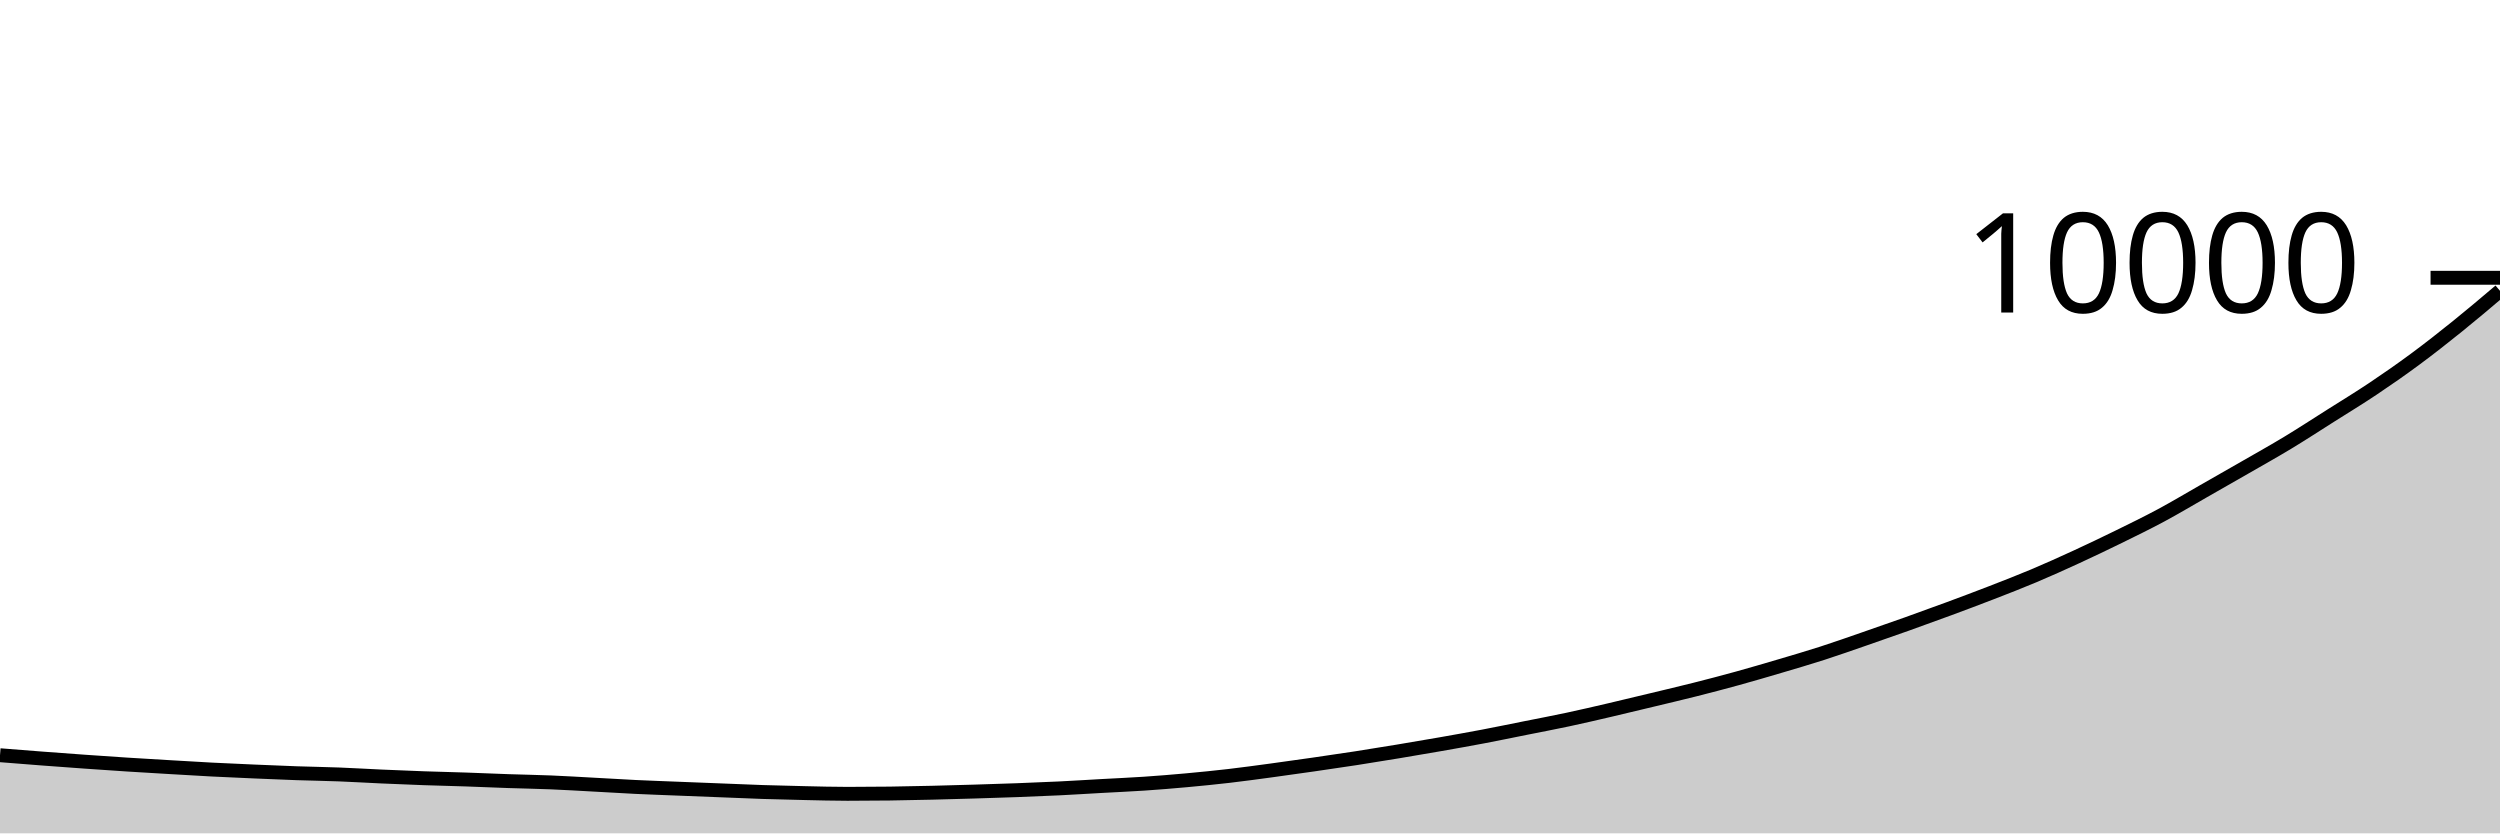
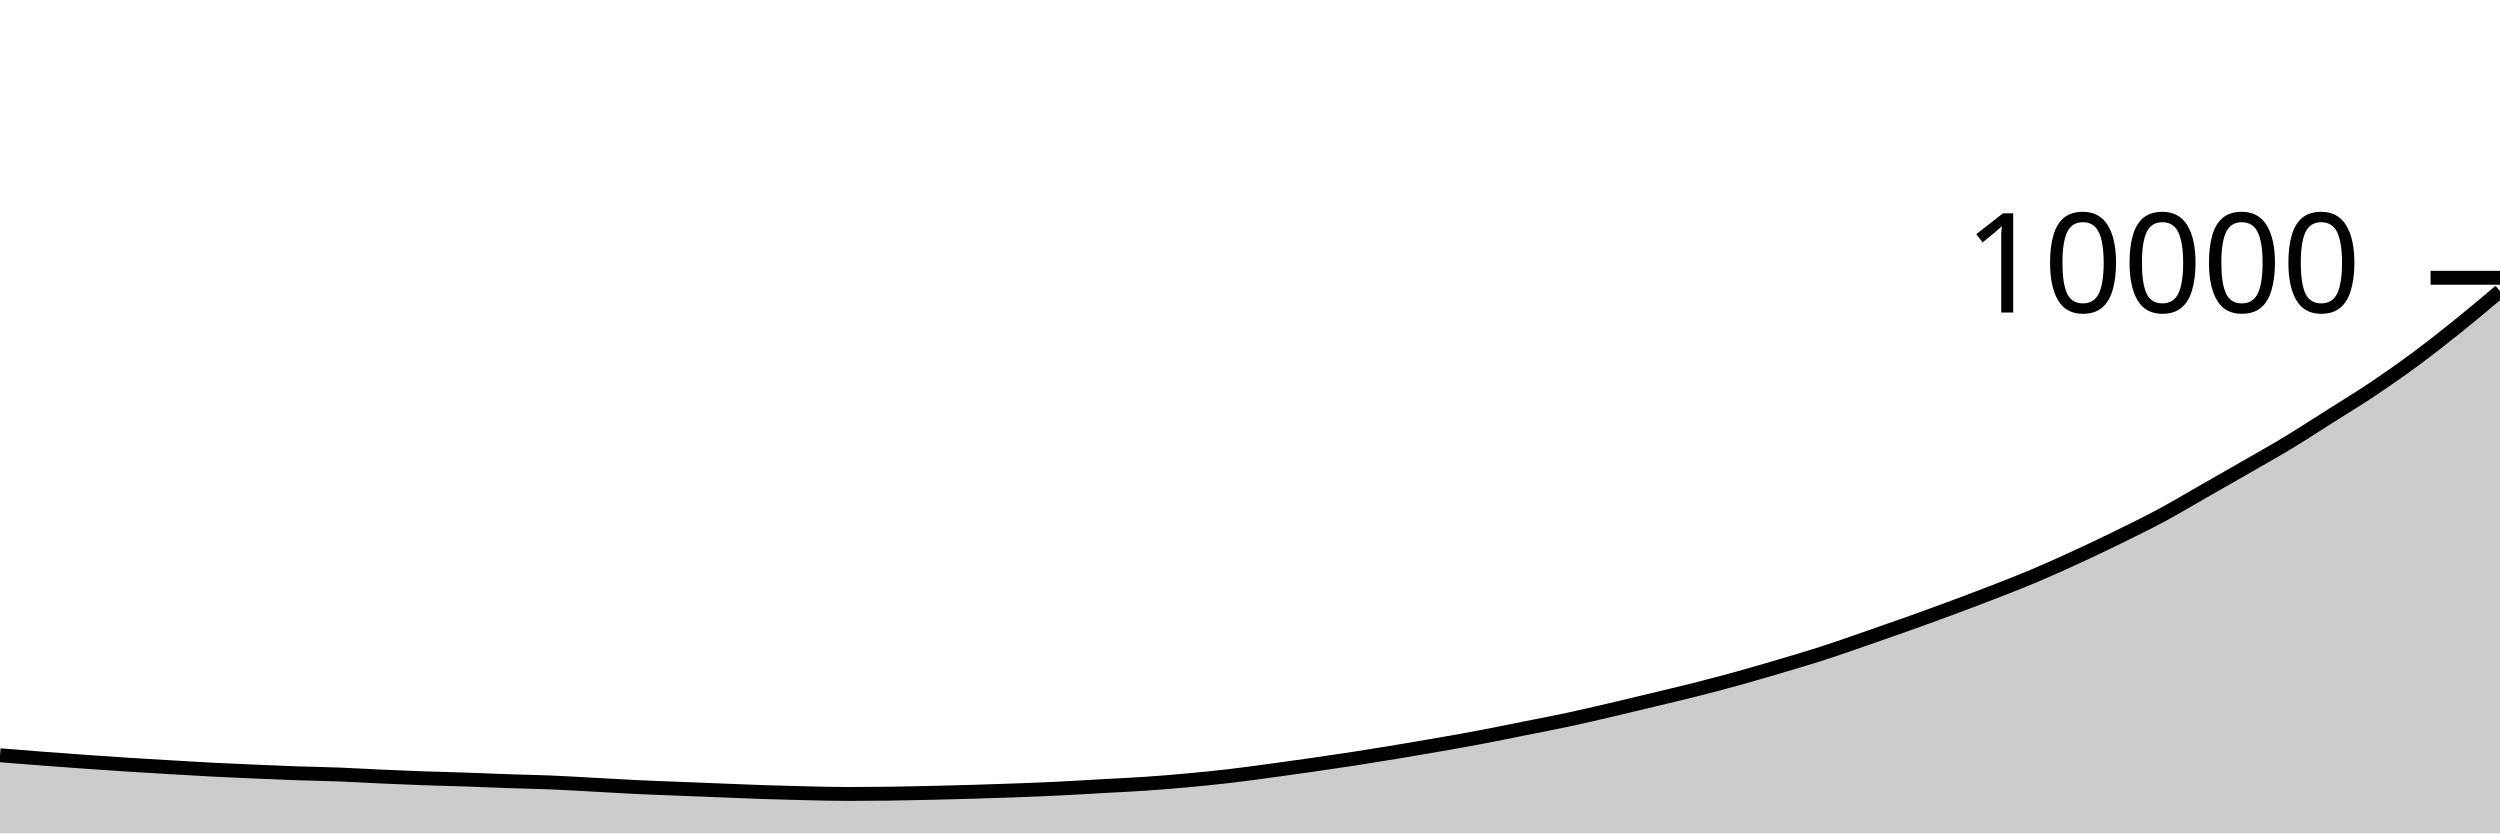
<svg xmlns="http://www.w3.org/2000/svg" viewBox="0 0 180 60">
  <g transform="translate(0,20)">
-     <path class="area" fill="rgba(0, 0, 0, 0.2)" d="M0,34.376C1.017,34.457,2.034,34.539,3.051,34.616C4.068,34.693,5.085,34.768,6.102,34.84C7.119,34.912,8.136,34.983,9.153,35.048C10.169,35.113,11.186,35.172,12.203,35.232C13.22,35.292,14.237,35.355,15.254,35.408C16.271,35.461,17.288,35.504,18.305,35.548C19.322,35.592,20.339,35.637,21.356,35.672C22.373,35.707,23.39,35.721,24.407,35.76C25.424,35.799,26.441,35.863,27.458,35.908C28.475,35.953,29.492,35.996,30.508,36.032C31.525,36.068,32.542,36.089,33.559,36.124C34.576,36.159,35.593,36.205,36.61,36.24C37.627,36.275,38.644,36.29,39.661,36.332C40.678,36.374,41.695,36.437,42.712,36.492C43.729,36.547,44.746,36.611,45.763,36.66C46.78,36.709,47.797,36.743,48.814,36.784C49.831,36.825,50.847,36.864,51.864,36.904C52.881,36.944,53.898,36.991,54.915,37.024C55.932,37.057,56.949,37.082,57.966,37.104C58.983,37.126,60,37.156,61.017,37.156C62.034,37.156,63.051,37.149,64.068,37.136C65.085,37.123,66.102,37.1,67.119,37.076C68.136,37.052,69.153,37.023,70.169,36.992C71.186,36.961,72.203,36.93,73.22,36.892C74.237,36.854,75.254,36.814,76.271,36.764C77.288,36.714,78.305,36.649,79.322,36.592C80.339,36.535,81.356,36.493,82.373,36.424C83.39,36.355,84.407,36.273,85.424,36.18C86.441,36.087,87.458,35.986,88.475,35.868C89.492,35.75,90.508,35.609,91.525,35.472C92.542,35.335,93.559,35.191,94.576,35.044C95.593,34.897,96.61,34.749,97.627,34.592C98.644,34.435,99.661,34.269,100.678,34.1C101.695,33.931,102.712,33.759,103.729,33.58C104.746,33.401,105.763,33.221,106.78,33.028C107.797,32.835,108.814,32.623,109.831,32.42C110.847,32.217,111.864,32.025,112.881,31.808C113.898,31.591,114.915,31.353,115.932,31.116C116.949,30.879,117.966,30.633,118.983,30.388C120,30.143,121.017,29.905,122.034,29.648C123.051,29.391,124.068,29.125,125.085,28.844C126.102,28.563,127.119,28.265,128.136,27.964C129.153,27.663,130.169,27.367,131.186,27.04C132.203,26.713,133.22,26.351,134.237,26C135.254,25.649,136.271,25.295,137.288,24.932C138.305,24.569,139.322,24.201,140.339,23.824C141.356,23.447,142.373,23.067,143.39,22.672C144.407,22.277,145.424,21.885,146.441,21.456C147.458,21.027,148.475,20.568,149.492,20.1C150.508,19.632,151.525,19.147,152.542,18.648C153.559,18.149,154.576,17.654,155.593,17.108C156.61,16.562,157.627,15.952,158.644,15.372C159.661,14.792,160.678,14.213,161.695,13.628C162.712,13.043,163.729,12.475,164.746,11.86C165.763,11.245,166.78,10.58,167.797,9.936C168.814,9.292,169.831,8.676,170.847,7.996C171.864,7.316,172.881,6.608,173.898,5.856C174.915,5.104,175.932,4.303,176.949,3.484C177.966,2.665,178.983,1.802,180,0.94L180,40C178.983,40,177.966,40,176.949,40C175.932,40,174.915,40,173.898,40C172.881,40,171.864,40,170.847,40C169.831,40,168.814,40,167.797,40C166.78,40,165.763,40,164.746,40C163.729,40,162.712,40,161.695,40C160.678,40,159.661,40,158.644,40C157.627,40,156.61,40,155.593,40C154.576,40,153.559,40,152.542,40C151.525,40,150.508,40,149.492,40C148.475,40,147.458,40,146.441,40C145.424,40,144.407,40,143.39,40C142.373,40,141.356,40,140.339,40C139.322,40,138.305,40,137.288,40C136.271,40,135.254,40,134.237,40C133.22,40,132.203,40,131.186,40C130.169,40,129.153,40,128.136,40C127.119,40,126.102,40,125.085,40C124.068,40,123.051,40,122.034,40C121.017,40,120,40,118.983,40C117.966,40,116.949,40,115.932,40C114.915,40,113.898,40,112.881,40C111.864,40,110.847,40,109.831,40C108.814,40,107.797,40,106.78,40C105.763,40,104.746,40,103.729,40C102.712,40,101.695,40,100.678,40C99.661,40,98.644,40,97.627,40C96.61,40,95.593,40,94.576,40C93.559,40,92.542,40,91.525,40C90.508,40,89.492,40,88.475,40C87.458,40,86.441,40,85.424,40C84.407,40,83.39,40,82.373,40C81.356,40,80.339,40,79.322,40C78.305,40,77.288,40,76.271,40C75.254,40,74.237,40,73.22,40C72.203,40,71.186,40,70.169,40C69.153,40,68.136,40,67.119,40C66.102,40,65.085,40,64.068,40C63.051,40,62.034,40,61.017,40C60,40,58.983,40,57.966,40C56.949,40,55.932,40,54.915,40C53.898,40,52.881,40,51.864,40C50.847,40,49.831,40,48.814,40C47.797,40,46.78,40,45.763,40C44.746,40,43.729,40,42.712,40C41.695,40,40.678,40,39.661,40C38.644,40,37.627,40,36.61,40C35.593,40,34.576,40,33.559,40C32.542,40,31.525,40,30.508,40C29.492,40,28.475,40,27.458,40C26.441,40,25.424,40,24.407,40C23.39,40,22.373,40,21.356,40C20.339,40,19.322,40,18.305,40C17.288,40,16.271,40,15.254,40C14.237,40,13.22,40,12.203,40C11.186,40,10.169,40,9.153,40C8.136,40,7.119,40,6.102,40C5.085,40,4.068,40,3.051,40C2.034,40,1.017,40,0,40Z" />
-     <path class="line" stroke="black" fill="none" d="M0,34.376C1.017,34.457,2.034,34.539,3.051,34.616C4.068,34.693,5.085,34.768,6.102,34.84C7.119,34.912,8.136,34.983,9.153,35.048C10.169,35.113,11.186,35.172,12.203,35.232C13.22,35.292,14.237,35.355,15.254,35.408C16.271,35.461,17.288,35.504,18.305,35.548C19.322,35.592,20.339,35.637,21.356,35.672C22.373,35.707,23.39,35.721,24.407,35.76C25.424,35.799,26.441,35.863,27.458,35.908C28.475,35.953,29.492,35.996,30.508,36.032C31.525,36.068,32.542,36.089,33.559,36.124C34.576,36.159,35.593,36.205,36.61,36.24C37.627,36.275,38.644,36.29,39.661,36.332C40.678,36.374,41.695,36.437,42.712,36.492C43.729,36.547,44.746,36.611,45.763,36.66C46.78,36.709,47.797,36.743,48.814,36.784C49.831,36.825,50.847,36.864,51.864,36.904C52.881,36.944,53.898,36.991,54.915,37.024C55.932,37.057,56.949,37.082,57.966,37.104C58.983,37.126,60,37.156,61.017,37.156C62.034,37.156,63.051,37.149,64.068,37.136C65.085,37.123,66.102,37.1,67.119,37.076C68.136,37.052,69.153,37.023,70.169,36.992C71.186,36.961,72.203,36.93,73.22,36.892C74.237,36.854,75.254,36.814,76.271,36.764C77.288,36.714,78.305,36.649,79.322,36.592C80.339,36.535,81.356,36.493,82.373,36.424C83.39,36.355,84.407,36.273,85.424,36.18C86.441,36.087,87.458,35.986,88.475,35.868C89.492,35.75,90.508,35.609,91.525,35.472C92.542,35.335,93.559,35.191,94.576,35.044C95.593,34.897,96.61,34.749,97.627,34.592C98.644,34.435,99.661,34.269,100.678,34.1C101.695,33.931,102.712,33.759,103.729,33.58C104.746,33.401,105.763,33.221,106.78,33.028C107.797,32.835,108.814,32.623,109.831,32.42C110.847,32.217,111.864,32.025,112.881,31.808C113.898,31.591,114.915,31.353,115.932,31.116C116.949,30.879,117.966,30.633,118.983,30.388C120,30.143,121.017,29.905,122.034,29.648C123.051,29.391,124.068,29.125,125.085,28.844C126.102,28.563,127.119,28.265,128.136,27.964C129.153,27.663,130.169,27.367,131.186,27.04C132.203,26.713,133.22,26.351,134.237,26C135.254,25.649,136.271,25.295,137.288,24.932C138.305,24.569,139.322,24.201,140.339,23.824C141.356,23.447,142.373,23.067,143.39,22.672C144.407,22.277,145.424,21.885,146.441,21.456C147.458,21.027,148.475,20.568,149.492,20.1C150.508,19.632,151.525,19.147,152.542,18.648C153.559,18.149,154.576,17.654,155.593,17.108C156.61,16.562,157.627,15.952,158.644,15.372C159.661,14.792,160.678,14.213,161.695,13.628C162.712,13.043,163.729,12.475,164.746,11.86C165.763,11.245,166.78,10.58,167.797,9.936C168.814,9.292,169.831,8.676,170.847,7.996C171.864,7.316,172.881,6.608,173.898,5.856C174.915,5.104,175.932,4.303,176.949,3.484C177.966,2.665,178.983,1.802,180,0.94" />
+     <path class="area" fill="rgba(0, 0, 0, 0.2)" d="M0,34.38C1.017,34.461,2.034,34.543,3.051,34.62C4.068,34.697,5.085,34.772,6.102,34.844C7.119,34.916,8.136,34.987,9.153,35.052C10.169,35.117,11.186,35.176,12.203,35.236C13.22,35.296,14.237,35.359,15.254,35.412C16.271,35.465,17.288,35.508,18.305,35.552C19.322,35.596,20.339,35.641,21.356,35.676C22.373,35.711,23.39,35.725,24.407,35.764C25.424,35.803,26.441,35.867,27.458,35.912C28.475,35.957,29.492,36,30.508,36.036C31.525,36.072,32.542,36.093,33.559,36.128C34.576,36.163,35.593,36.209,36.61,36.244C37.627,36.279,38.644,36.294,39.661,36.336C40.678,36.378,41.695,36.441,42.712,36.496C43.729,36.551,44.746,36.615,45.763,36.664C46.78,36.713,47.797,36.747,48.814,36.788C49.831,36.829,50.847,36.868,51.864,36.908C52.881,36.948,53.898,36.994,54.915,37.028C55.932,37.062,56.949,37.089,57.966,37.112C58.983,37.135,60,37.164,61.017,37.164C62.034,37.164,63.051,37.157,64.068,37.144C65.085,37.131,66.102,37.107,67.119,37.084C68.136,37.061,69.153,37.034,70.169,37.004C71.186,36.974,72.203,36.942,73.22,36.904C74.237,36.866,75.254,36.826,76.271,36.776C77.288,36.726,78.305,36.661,79.322,36.604C80.339,36.547,81.356,36.505,82.373,36.436C83.39,36.367,84.407,36.285,85.424,36.192C86.441,36.099,87.458,35.998,88.475,35.88C89.492,35.762,90.508,35.621,91.525,35.484C92.542,35.347,93.559,35.203,94.576,35.056C95.593,34.909,96.61,34.761,97.627,34.604C98.644,34.447,99.661,34.281,100.678,34.112C101.695,33.943,102.712,33.771,103.729,33.592C104.746,33.413,105.763,33.233,106.78,33.04C107.797,32.847,108.814,32.635,109.831,32.432C110.847,32.229,111.864,32.037,112.881,31.82C113.898,31.603,114.915,31.365,115.932,31.128C116.949,30.891,117.966,30.645,118.983,30.4C120,30.155,121.017,29.917,122.034,29.66C123.051,29.403,124.068,29.137,125.085,28.856C126.102,28.575,127.119,28.277,128.136,27.976C129.153,27.675,130.169,27.379,131.186,27.052C132.203,26.725,133.22,26.363,134.237,26.012C135.254,25.661,136.271,25.307,137.288,24.944C138.305,24.581,139.322,24.213,140.339,23.836C141.356,23.459,142.373,23.079,143.39,22.684C144.407,22.289,145.424,21.897,146.441,21.468C147.458,21.039,148.475,20.58,149.492,20.112C150.508,19.644,151.525,19.159,152.542,18.66C153.559,18.161,154.576,17.666,155.593,17.12C156.61,16.574,157.627,15.964,158.644,15.384C159.661,14.804,160.678,14.225,161.695,13.64C162.712,13.055,163.729,12.487,164.746,11.872C165.763,11.257,166.78,10.592,167.797,9.948C168.814,9.304,169.831,8.689,170.847,8.008C171.864,7.327,172.881,6.616,173.898,5.864C174.915,5.112,175.932,4.313,176.949,3.496C177.966,2.679,178.983,1.822,180,0.964L180,40C178.983,40,177.966,40,176.949,40C175.932,40,174.915,40,173.898,40C172.881,40,171.864,40,170.847,40C169.831,40,168.814,40,167.797,40C166.78,40,165.763,40,164.746,40C163.729,40,162.712,40,161.695,40C160.678,40,159.661,40,158.644,40C157.627,40,156.61,40,155.593,40C154.576,40,153.559,40,152.542,40C151.525,40,150.508,40,149.492,40C148.475,40,147.458,40,146.441,40C145.424,40,144.407,40,143.39,40C142.373,40,141.356,40,140.339,40C139.322,40,138.305,40,137.288,40C136.271,40,135.254,40,134.237,40C133.22,40,132.203,40,131.186,40C130.169,40,129.153,40,128.136,40C127.119,40,126.102,40,125.085,40C124.068,40,123.051,40,122.034,40C121.017,40,120,40,118.983,40C117.966,40,116.949,40,115.932,40C114.915,40,113.898,40,112.881,40C111.864,40,110.847,40,109.831,40C108.814,40,107.797,40,106.78,40C105.763,40,104.746,40,103.729,40C102.712,40,101.695,40,100.678,40C99.661,40,98.644,40,97.627,40C96.61,40,95.593,40,94.576,40C93.559,40,92.542,40,91.525,40C90.508,40,89.492,40,88.475,40C87.458,40,86.441,40,85.424,40C84.407,40,83.39,40,82.373,40C81.356,40,80.339,40,79.322,40C78.305,40,77.288,40,76.271,40C75.254,40,74.237,40,73.22,40C72.203,40,71.186,40,70.169,40C69.153,40,68.136,40,67.119,40C66.102,40,65.085,40,64.068,40C63.051,40,62.034,40,61.017,40C60,40,58.983,40,57.966,40C56.949,40,55.932,40,54.915,40C53.898,40,52.881,40,51.864,40C50.847,40,49.831,40,48.814,40C47.797,40,46.78,40,45.763,40C44.746,40,43.729,40,42.712,40C41.695,40,40.678,40,39.661,40C38.644,40,37.627,40,36.61,40C35.593,40,34.576,40,33.559,40C32.542,40,31.525,40,30.508,40C29.492,40,28.475,40,27.458,40C26.441,40,25.424,40,24.407,40C23.39,40,22.373,40,21.356,40C20.339,40,19.322,40,18.305,40C17.288,40,16.271,40,15.254,40C14.237,40,13.22,40,12.203,40C11.186,40,10.169,40,9.153,40C8.136,40,7.119,40,6.102,40C5.085,40,4.068,40,3.051,40C2.034,40,1.017,40,0,40Z" />
+     <path class="line" stroke="black" fill="none" d="M0,34.38C1.017,34.461,2.034,34.543,3.051,34.62C4.068,34.697,5.085,34.772,6.102,34.844C7.119,34.916,8.136,34.987,9.153,35.052C10.169,35.117,11.186,35.176,12.203,35.236C13.22,35.296,14.237,35.359,15.254,35.412C16.271,35.465,17.288,35.508,18.305,35.552C19.322,35.596,20.339,35.641,21.356,35.676C22.373,35.711,23.39,35.725,24.407,35.764C25.424,35.803,26.441,35.867,27.458,35.912C28.475,35.957,29.492,36,30.508,36.036C31.525,36.072,32.542,36.093,33.559,36.128C34.576,36.163,35.593,36.209,36.61,36.244C37.627,36.279,38.644,36.294,39.661,36.336C40.678,36.378,41.695,36.441,42.712,36.496C43.729,36.551,44.746,36.615,45.763,36.664C46.78,36.713,47.797,36.747,48.814,36.788C49.831,36.829,50.847,36.868,51.864,36.908C52.881,36.948,53.898,36.994,54.915,37.028C55.932,37.062,56.949,37.089,57.966,37.112C58.983,37.135,60,37.164,61.017,37.164C62.034,37.164,63.051,37.157,64.068,37.144C65.085,37.131,66.102,37.107,67.119,37.084C68.136,37.061,69.153,37.034,70.169,37.004C71.186,36.974,72.203,36.942,73.22,36.904C74.237,36.866,75.254,36.826,76.271,36.776C77.288,36.726,78.305,36.661,79.322,36.604C80.339,36.547,81.356,36.505,82.373,36.436C83.39,36.367,84.407,36.285,85.424,36.192C86.441,36.099,87.458,35.998,88.475,35.88C89.492,35.762,90.508,35.621,91.525,35.484C92.542,35.347,93.559,35.203,94.576,35.056C95.593,34.909,96.61,34.761,97.627,34.604C98.644,34.447,99.661,34.281,100.678,34.112C101.695,33.943,102.712,33.771,103.729,33.592C104.746,33.413,105.763,33.233,106.78,33.04C107.797,32.847,108.814,32.635,109.831,32.432C110.847,32.229,111.864,32.037,112.881,31.82C113.898,31.603,114.915,31.365,115.932,31.128C116.949,30.891,117.966,30.645,118.983,30.4C120,30.155,121.017,29.917,122.034,29.66C123.051,29.403,124.068,29.137,125.085,28.856C126.102,28.575,127.119,28.277,128.136,27.976C129.153,27.675,130.169,27.379,131.186,27.052C132.203,26.725,133.22,26.363,134.237,26.012C135.254,25.661,136.271,25.307,137.288,24.944C138.305,24.581,139.322,24.213,140.339,23.836C141.356,23.459,142.373,23.079,143.39,22.684C144.407,22.289,145.424,21.897,146.441,21.468C147.458,21.039,148.475,20.58,149.492,20.112C150.508,19.644,151.525,19.159,152.542,18.66C153.559,18.161,154.576,17.666,155.593,17.12C156.61,16.574,157.627,15.964,158.644,15.384C159.661,14.804,160.678,14.225,161.695,13.64C162.712,13.055,163.729,12.487,164.746,11.872C165.763,11.257,166.78,10.592,167.797,9.948C168.814,9.304,169.831,8.689,170.847,8.008C171.864,7.327,172.881,6.616,173.898,5.864C174.915,5.112,175.932,4.313,176.949,3.496C177.966,2.679,178.983,1.822,180,0.964" />
    <path class="axis-ceiling" stroke-width="1" stroke="black" fill="none" d="M175,0L180,0" />
    <text class="axis-ceiling-label" font-family="sans-serif" text-anchor="end" font-size="10px" x="170" y="2.5">10000</text>
  </g>
</svg>
